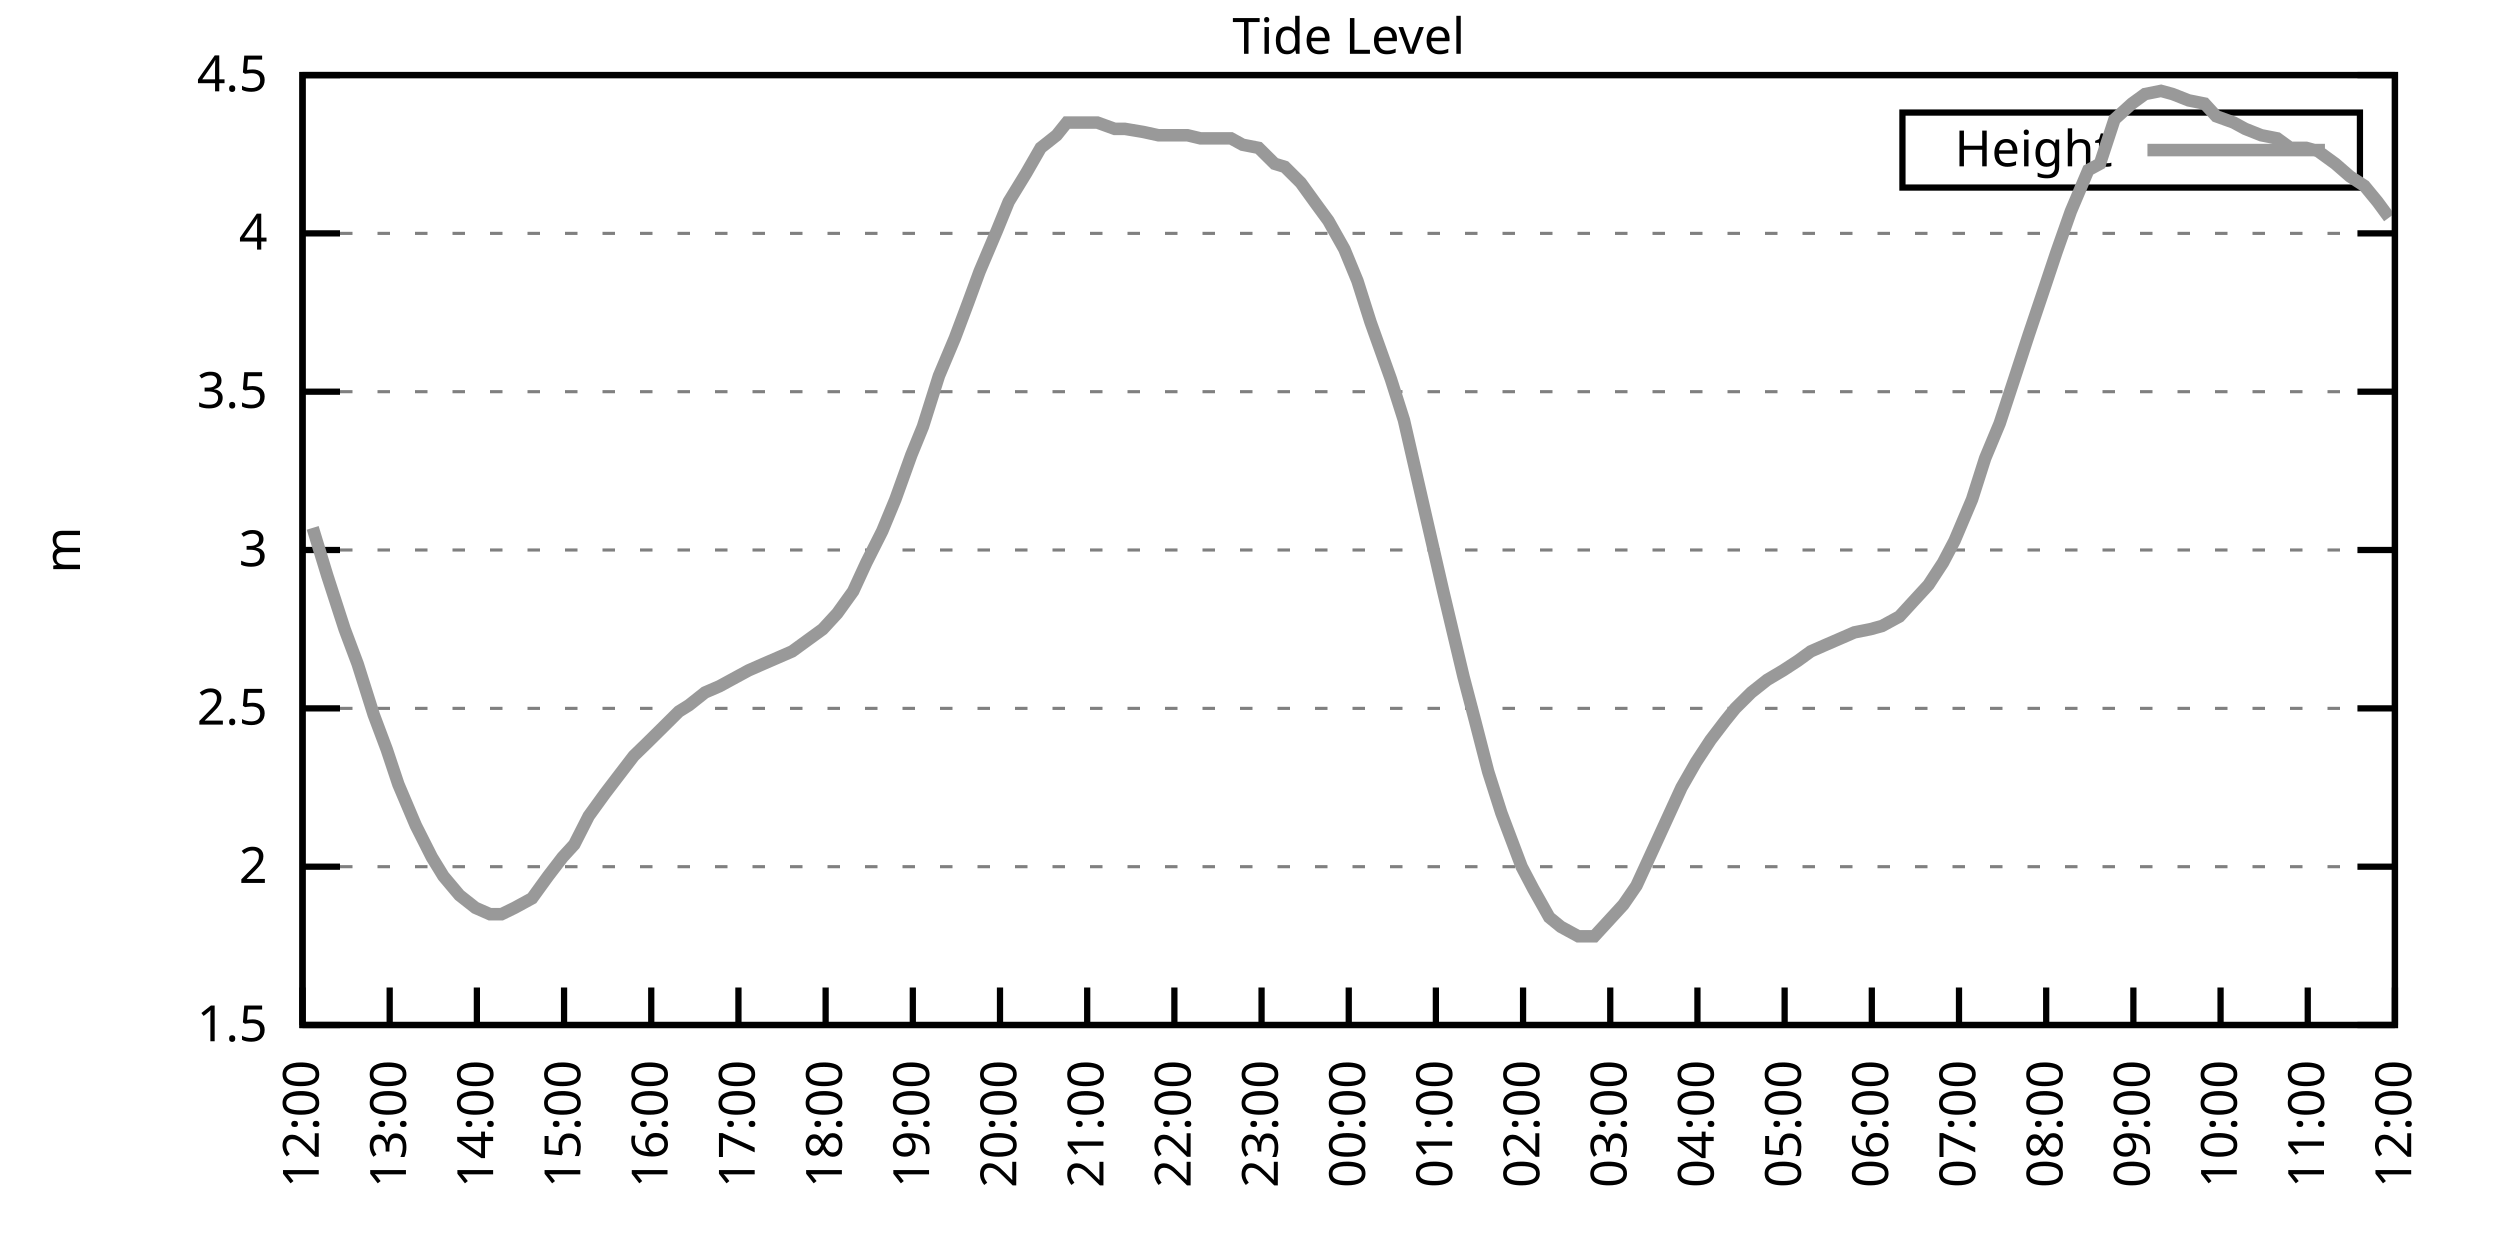
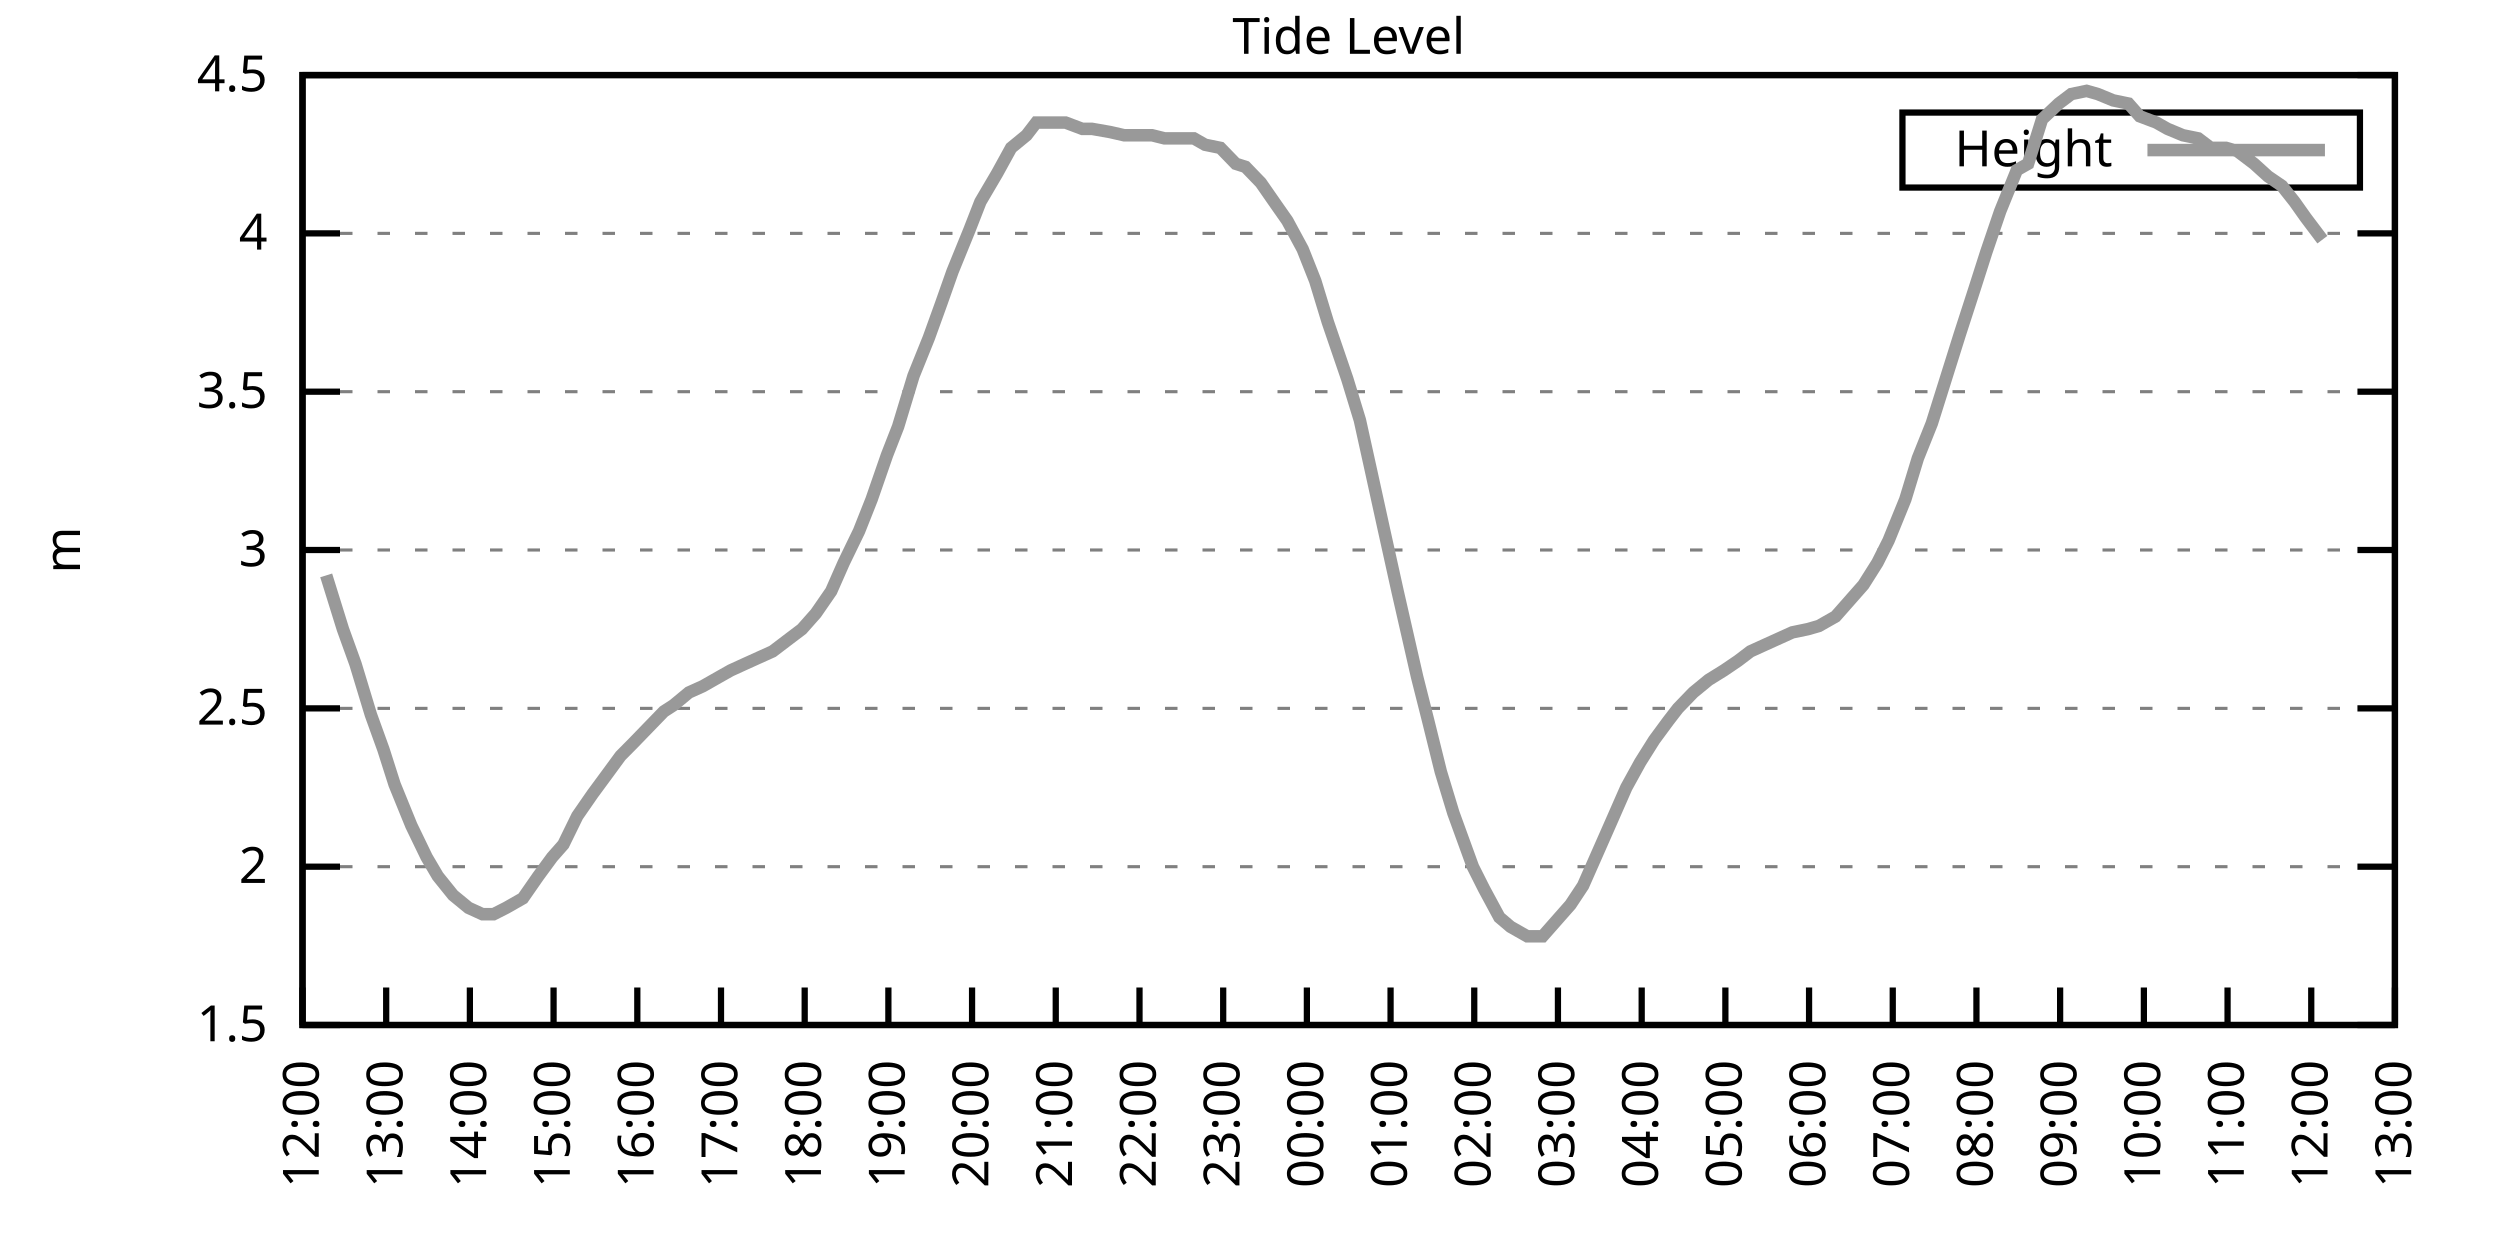
<svg xmlns="http://www.w3.org/2000/svg" xmlns:xlink="http://www.w3.org/1999/xlink" width="400" height="200" viewBox="0 0 400 200">
  <g id="gnuplot_canvas">
    <rect x="0" y="0" width="400" height="200" fill="none" />
    <defs>
      <circle id="gpDot" r="0.5" stroke-width="0.5" stroke="currentColor" />
      <path id="gpPt0" stroke-width="0.333" stroke="currentColor" d="M-1,0 h2 M0,-1 v2" />
      <path id="gpPt1" stroke-width="0.333" stroke="currentColor" d="M-1,-1 L1,1 M1,-1 L-1,1" />
      <path id="gpPt2" stroke-width="0.333" stroke="currentColor" d="M-1,0 L1,0 M0,-1 L0,1 M-1,-1 L1,1 M-1,1 L1,-1" />
      <rect id="gpPt3" stroke-width="0.333" stroke="currentColor" x="-1" y="-1" width="2" height="2" />
      <rect id="gpPt4" stroke-width="0.333" stroke="currentColor" fill="currentColor" x="-1" y="-1" width="2" height="2" />
      <circle id="gpPt5" stroke-width="0.333" stroke="currentColor" cx="0" cy="0" r="1" />
      <use xlink:href="#gpPt5" id="gpPt6" fill="currentColor" stroke="none" />
      <path id="gpPt7" stroke-width="0.333" stroke="currentColor" d="M0,-1.33 L-1.33,0.67 L1.33,0.67 z" />
      <use xlink:href="#gpPt7" id="gpPt8" fill="currentColor" stroke="none" />
      <use xlink:href="#gpPt7" id="gpPt9" stroke="currentColor" transform="rotate(180)" />
      <use xlink:href="#gpPt9" id="gpPt10" fill="currentColor" stroke="none" />
      <use xlink:href="#gpPt3" id="gpPt11" stroke="currentColor" transform="rotate(45)" />
      <use xlink:href="#gpPt11" id="gpPt12" fill="currentColor" stroke="none" />
      <path id="gpPt13" stroke-width="0.333" stroke="currentColor" d="M0,1.330 L1.265,0.411 L0.782,-1.067 L-0.782,-1.076 L-1.265,0.411 z" />
      <use xlink:href="#gpPt13" id="gpPt14" fill="currentColor" stroke="none" />
      <filter id="textbox" filterUnits="objectBoundingBox" x="0" y="0" height="1" width="1">
        <feFlood flood-color="white" flood-opacity="1" result="bgnd" />
        <feComposite in="SourceGraphic" in2="bgnd" operator="atop" />
      </filter>
      <filter id="greybox" filterUnits="objectBoundingBox" x="0" y="0" height="1" width="1">
        <feFlood flood-color="lightgrey" flood-opacity="1" result="grey" />
        <feComposite in="SourceGraphic" in2="grey" operator="atop" />
      </filter>
    </defs>
    <g fill="none" color="white" stroke="currentColor" stroke-width="1.00" stroke-linecap="butt" stroke-linejoin="miter">
</g>
    <g fill="none" color="black" stroke="currentColor" stroke-width="1.00" stroke-linecap="butt" stroke-linejoin="miter">
      <g stroke="none" shape-rendering="crispEdges">
        <polygon fill="rgb(255, 255, 255)" points="48.40,164.00 383.18,164.00 383.18,12.02 48.40,12.02 " />
      </g>
    </g>
    <g fill="none" color="black" stroke="currentColor" stroke-width="1.00" stroke-linecap="butt" stroke-linejoin="miter">
</g>
    <g fill="none" color="black" stroke="black" stroke-width="0.50" stroke-linecap="butt" stroke-linejoin="miter">
</g>
    <g fill="none" color="gray" stroke="currentColor" stroke-width="0.50" stroke-linecap="butt" stroke-linejoin="miter">
      <path stroke="gray" stroke-dasharray="2,4" class="gridline" d="M48.40,164.00 L383.19,164.00  " />
    </g>
    <g fill="none" color="gray" stroke="gray" stroke-width="1.00" stroke-linecap="butt" stroke-linejoin="miter">
</g>
    <g fill="none" color="black" stroke="currentColor" stroke-width="1.00" stroke-linecap="butt" stroke-linejoin="miter">
      <path stroke="black" d="M48.40,164.00 L54.40,164.00 M383.19,164.00 L377.19,164.00  " />
      <g transform="translate(42.80,166.60)" stroke="none" fill="black" font-family="Sans" font-size="8.00" text-anchor="end">
        <text>
          <tspan font-family="Sans"> 1.5</tspan>
        </text>
      </g>
    </g>
    <g fill="none" color="black" stroke="currentColor" stroke-width="1.00" stroke-linecap="butt" stroke-linejoin="miter">
</g>
    <g fill="none" color="black" stroke="black" stroke-width="0.50" stroke-linecap="butt" stroke-linejoin="miter">
</g>
    <g fill="none" color="gray" stroke="currentColor" stroke-width="0.50" stroke-linecap="butt" stroke-linejoin="miter">
      <path stroke="gray" stroke-dasharray="2,4" class="gridline" d="M48.40,138.67 L383.19,138.67  " />
    </g>
    <g fill="none" color="gray" stroke="gray" stroke-width="1.00" stroke-linecap="butt" stroke-linejoin="miter">
</g>
    <g fill="none" color="black" stroke="currentColor" stroke-width="1.00" stroke-linecap="butt" stroke-linejoin="miter">
      <path stroke="black" d="M48.40,138.67 L54.40,138.67 M383.19,138.67 L377.19,138.67  " />
      <g transform="translate(42.80,141.27)" stroke="none" fill="black" font-family="Sans" font-size="8.00" text-anchor="end">
        <text>
          <tspan font-family="Sans"> 2</tspan>
        </text>
      </g>
    </g>
    <g fill="none" color="black" stroke="currentColor" stroke-width="1.00" stroke-linecap="butt" stroke-linejoin="miter">
</g>
    <g fill="none" color="black" stroke="black" stroke-width="0.50" stroke-linecap="butt" stroke-linejoin="miter">
</g>
    <g fill="none" color="gray" stroke="currentColor" stroke-width="0.50" stroke-linecap="butt" stroke-linejoin="miter">
      <path stroke="gray" stroke-dasharray="2,4" class="gridline" d="M48.40,113.34 L383.19,113.34  " />
    </g>
    <g fill="none" color="gray" stroke="gray" stroke-width="1.00" stroke-linecap="butt" stroke-linejoin="miter">
</g>
    <g fill="none" color="black" stroke="currentColor" stroke-width="1.00" stroke-linecap="butt" stroke-linejoin="miter">
      <path stroke="black" d="M48.40,113.34 L54.40,113.34 M383.19,113.34 L377.19,113.34  " />
      <g transform="translate(42.80,115.94)" stroke="none" fill="black" font-family="Sans" font-size="8.00" text-anchor="end">
        <text>
          <tspan font-family="Sans"> 2.5</tspan>
        </text>
      </g>
    </g>
    <g fill="none" color="black" stroke="currentColor" stroke-width="1.00" stroke-linecap="butt" stroke-linejoin="miter">
</g>
    <g fill="none" color="black" stroke="black" stroke-width="0.50" stroke-linecap="butt" stroke-linejoin="miter">
</g>
    <g fill="none" color="gray" stroke="currentColor" stroke-width="0.50" stroke-linecap="butt" stroke-linejoin="miter">
      <path stroke="gray" stroke-dasharray="2,4" class="gridline" d="M48.40,88.00 L383.19,88.00  " />
    </g>
    <g fill="none" color="gray" stroke="gray" stroke-width="1.00" stroke-linecap="butt" stroke-linejoin="miter">
</g>
    <g fill="none" color="black" stroke="currentColor" stroke-width="1.00" stroke-linecap="butt" stroke-linejoin="miter">
      <path stroke="black" d="M48.40,88.00 L54.40,88.00 M383.19,88.00 L377.19,88.00  " />
      <g transform="translate(42.80,90.60)" stroke="none" fill="black" font-family="Sans" font-size="8.00" text-anchor="end">
        <text>
          <tspan font-family="Sans"> 3</tspan>
        </text>
      </g>
    </g>
    <g fill="none" color="black" stroke="currentColor" stroke-width="1.00" stroke-linecap="butt" stroke-linejoin="miter">
</g>
    <g fill="none" color="black" stroke="black" stroke-width="0.50" stroke-linecap="butt" stroke-linejoin="miter">
</g>
    <g fill="none" color="gray" stroke="currentColor" stroke-width="0.50" stroke-linecap="butt" stroke-linejoin="miter">
      <path stroke="gray" stroke-dasharray="2,4" class="gridline" d="M48.40,62.67 L383.19,62.67  " />
    </g>
    <g fill="none" color="gray" stroke="gray" stroke-width="1.00" stroke-linecap="butt" stroke-linejoin="miter">
</g>
    <g fill="none" color="black" stroke="currentColor" stroke-width="1.00" stroke-linecap="butt" stroke-linejoin="miter">
      <path stroke="black" d="M48.40,62.67 L54.40,62.67 M383.19,62.67 L377.19,62.67  " />
      <g transform="translate(42.80,65.27)" stroke="none" fill="black" font-family="Sans" font-size="8.00" text-anchor="end">
        <text>
          <tspan font-family="Sans"> 3.5</tspan>
        </text>
      </g>
    </g>
    <g fill="none" color="black" stroke="currentColor" stroke-width="1.00" stroke-linecap="butt" stroke-linejoin="miter">
</g>
    <g fill="none" color="black" stroke="black" stroke-width="0.50" stroke-linecap="butt" stroke-linejoin="miter">
</g>
    <g fill="none" color="gray" stroke="currentColor" stroke-width="0.50" stroke-linecap="butt" stroke-linejoin="miter">
      <path stroke="gray" stroke-dasharray="2,4" class="gridline" d="M48.40,37.34 L383.19,37.34  " />
    </g>
    <g fill="none" color="gray" stroke="gray" stroke-width="1.00" stroke-linecap="butt" stroke-linejoin="miter">
</g>
    <g fill="none" color="black" stroke="currentColor" stroke-width="1.00" stroke-linecap="butt" stroke-linejoin="miter">
      <path stroke="black" d="M48.40,37.34 L54.40,37.34 M383.19,37.34 L377.19,37.34  " />
      <g transform="translate(42.80,39.94)" stroke="none" fill="black" font-family="Sans" font-size="8.00" text-anchor="end">
        <text>
          <tspan font-family="Sans"> 4</tspan>
        </text>
      </g>
    </g>
    <g fill="none" color="black" stroke="currentColor" stroke-width="1.00" stroke-linecap="butt" stroke-linejoin="miter">
</g>
    <g fill="none" color="black" stroke="black" stroke-width="0.50" stroke-linecap="butt" stroke-linejoin="miter">
</g>
    <g fill="none" color="gray" stroke="currentColor" stroke-width="0.50" stroke-linecap="butt" stroke-linejoin="miter">
      <path stroke="gray" stroke-dasharray="2,4" class="gridline" d="M48.40,12.01 L383.19,12.01  " />
    </g>
    <g fill="none" color="gray" stroke="gray" stroke-width="1.00" stroke-linecap="butt" stroke-linejoin="miter">
</g>
    <g fill="none" color="black" stroke="currentColor" stroke-width="1.00" stroke-linecap="butt" stroke-linejoin="miter">
      <path stroke="black" d="M48.40,12.01 L54.40,12.01 M383.19,12.01 L377.19,12.01  " />
      <g transform="translate(42.80,14.61)" stroke="none" fill="black" font-family="Sans" font-size="8.00" text-anchor="end">
        <text>
          <tspan font-family="Sans"> 4.5</tspan>
        </text>
      </g>
    </g>
    <g fill="none" color="black" stroke="currentColor" stroke-width="1.00" stroke-linecap="butt" stroke-linejoin="miter">
      <path stroke="black" d="M48.40,164.00 L48.40,158.00  " />
      <g transform="translate(51.00,169.60) rotate(270.00)" stroke="none" fill="black" font-family="Sans" font-size="8.00" text-anchor="end">
        <text>
          <tspan font-family="Sans">12:00</tspan>
        </text>
      </g>
    </g>
    <g fill="none" color="black" stroke="currentColor" stroke-width="1.00" stroke-linecap="butt" stroke-linejoin="miter">
-       <path stroke="black" d="M62.35,164.00 L62.35,158.00  " />
-       <g transform="translate(64.95,169.60) rotate(270.00)" stroke="none" fill="black" font-family="Sans" font-size="8.00" text-anchor="end">
+       <path stroke="black" d="M61.79,164.00 L61.79,158.00  " />
+       <g transform="translate(64.39,169.60) rotate(270.00)" stroke="none" fill="black" font-family="Sans" font-size="8.00" text-anchor="end">
        <text>
          <tspan font-family="Sans">13:00</tspan>
        </text>
      </g>
    </g>
    <g fill="none" color="black" stroke="currentColor" stroke-width="1.00" stroke-linecap="butt" stroke-linejoin="miter">
-       <path stroke="black" d="M76.30,164.00 L76.30,158.00  " />
-       <g transform="translate(78.90,169.60) rotate(270.00)" stroke="none" fill="black" font-family="Sans" font-size="8.00" text-anchor="end">
+       <path stroke="black" d="M75.18,164.00 L75.18,158.00  " />
+       <g transform="translate(77.78,169.60) rotate(270.00)" stroke="none" fill="black" font-family="Sans" font-size="8.00" text-anchor="end">
        <text>
          <tspan font-family="Sans">14:00</tspan>
        </text>
      </g>
    </g>
    <g fill="none" color="black" stroke="currentColor" stroke-width="1.00" stroke-linecap="butt" stroke-linejoin="miter">
-       <path stroke="black" d="M90.25,164.00 L90.25,158.00  " />
-       <g transform="translate(92.85,169.60) rotate(270.00)" stroke="none" fill="black" font-family="Sans" font-size="8.00" text-anchor="end">
+       <path stroke="black" d="M88.57,164.00 L88.57,158.00  " />
+       <g transform="translate(91.17,169.60) rotate(270.00)" stroke="none" fill="black" font-family="Sans" font-size="8.00" text-anchor="end">
        <text>
          <tspan font-family="Sans">15:00</tspan>
        </text>
      </g>
    </g>
    <g fill="none" color="black" stroke="currentColor" stroke-width="1.00" stroke-linecap="butt" stroke-linejoin="miter">
-       <path stroke="black" d="M104.20,164.00 L104.20,158.00  " />
-       <g transform="translate(106.80,169.60) rotate(270.00)" stroke="none" fill="black" font-family="Sans" font-size="8.00" text-anchor="end">
+       <path stroke="black" d="M101.97,164.00 L101.97,158.00  " />
+       <g transform="translate(104.57,169.60) rotate(270.00)" stroke="none" fill="black" font-family="Sans" font-size="8.00" text-anchor="end">
        <text>
          <tspan font-family="Sans">16:00</tspan>
        </text>
      </g>
    </g>
    <g fill="none" color="black" stroke="currentColor" stroke-width="1.00" stroke-linecap="butt" stroke-linejoin="miter">
-       <path stroke="black" d="M118.15,164.00 L118.15,158.00  " />
-       <g transform="translate(120.75,169.60) rotate(270.00)" stroke="none" fill="black" font-family="Sans" font-size="8.00" text-anchor="end">
+       <path stroke="black" d="M115.36,164.00 L115.36,158.00  " />
+       <g transform="translate(117.96,169.60) rotate(270.00)" stroke="none" fill="black" font-family="Sans" font-size="8.00" text-anchor="end">
        <text>
          <tspan font-family="Sans">17:00</tspan>
        </text>
      </g>
    </g>
    <g fill="none" color="black" stroke="currentColor" stroke-width="1.00" stroke-linecap="butt" stroke-linejoin="miter">
-       <path stroke="black" d="M132.10,164.00 L132.10,158.00  " />
-       <g transform="translate(134.70,169.60) rotate(270.00)" stroke="none" fill="black" font-family="Sans" font-size="8.00" text-anchor="end">
+       <path stroke="black" d="M128.75,164.00 L128.75,158.00  " />
+       <g transform="translate(131.35,169.60) rotate(270.00)" stroke="none" fill="black" font-family="Sans" font-size="8.00" text-anchor="end">
        <text>
          <tspan font-family="Sans">18:00</tspan>
        </text>
      </g>
    </g>
    <g fill="none" color="black" stroke="currentColor" stroke-width="1.00" stroke-linecap="butt" stroke-linejoin="miter">
-       <path stroke="black" d="M146.05,164.00 L146.05,158.00  " />
-       <g transform="translate(148.65,169.60) rotate(270.00)" stroke="none" fill="black" font-family="Sans" font-size="8.00" text-anchor="end">
+       <path stroke="black" d="M142.14,164.00 L142.14,158.00  " />
+       <g transform="translate(144.74,169.60) rotate(270.00)" stroke="none" fill="black" font-family="Sans" font-size="8.00" text-anchor="end">
        <text>
          <tspan font-family="Sans">19:00</tspan>
        </text>
      </g>
    </g>
    <g fill="none" color="black" stroke="currentColor" stroke-width="1.00" stroke-linecap="butt" stroke-linejoin="miter">
-       <path stroke="black" d="M160.00,164.00 L160.00,158.00  " />
-       <g transform="translate(162.60,169.60) rotate(270.00)" stroke="none" fill="black" font-family="Sans" font-size="8.00" text-anchor="end">
+       <path stroke="black" d="M155.53,164.00 L155.53,158.00  " />
+       <g transform="translate(158.13,169.60) rotate(270.00)" stroke="none" fill="black" font-family="Sans" font-size="8.00" text-anchor="end">
        <text>
          <tspan font-family="Sans">20:00</tspan>
        </text>
      </g>
    </g>
    <g fill="none" color="black" stroke="currentColor" stroke-width="1.00" stroke-linecap="butt" stroke-linejoin="miter">
-       <path stroke="black" d="M173.95,164.00 L173.95,158.00  " />
-       <g transform="translate(176.55,169.60) rotate(270.00)" stroke="none" fill="black" font-family="Sans" font-size="8.00" text-anchor="end">
+       <path stroke="black" d="M168.92,164.00 L168.92,158.00  " />
+       <g transform="translate(171.52,169.60) rotate(270.00)" stroke="none" fill="black" font-family="Sans" font-size="8.00" text-anchor="end">
        <text>
          <tspan font-family="Sans">21:00</tspan>
        </text>
      </g>
    </g>
    <g fill="none" color="black" stroke="currentColor" stroke-width="1.00" stroke-linecap="butt" stroke-linejoin="miter">
-       <path stroke="black" d="M187.90,164.00 L187.90,158.00  " />
-       <g transform="translate(190.50,169.60) rotate(270.00)" stroke="none" fill="black" font-family="Sans" font-size="8.00" text-anchor="end">
+       <path stroke="black" d="M182.32,164.00 L182.32,158.00  " />
+       <g transform="translate(184.92,169.60) rotate(270.00)" stroke="none" fill="black" font-family="Sans" font-size="8.00" text-anchor="end">
        <text>
          <tspan font-family="Sans">22:00</tspan>
        </text>
      </g>
    </g>
    <g fill="none" color="black" stroke="currentColor" stroke-width="1.00" stroke-linecap="butt" stroke-linejoin="miter">
-       <path stroke="black" d="M201.85,164.00 L201.85,158.00  " />
-       <g transform="translate(204.45,169.60) rotate(270.00)" stroke="none" fill="black" font-family="Sans" font-size="8.00" text-anchor="end">
+       <path stroke="black" d="M195.71,164.00 L195.71,158.00  " />
+       <g transform="translate(198.31,169.60) rotate(270.00)" stroke="none" fill="black" font-family="Sans" font-size="8.00" text-anchor="end">
        <text>
          <tspan font-family="Sans">23:00</tspan>
        </text>
      </g>
    </g>
    <g fill="none" color="black" stroke="currentColor" stroke-width="1.00" stroke-linecap="butt" stroke-linejoin="miter">
-       <path stroke="black" d="M215.80,164.00 L215.80,158.00  " />
-       <g transform="translate(218.40,169.60) rotate(270.00)" stroke="none" fill="black" font-family="Sans" font-size="8.00" text-anchor="end">
+       <path stroke="black" d="M209.10,164.00 L209.10,158.00  " />
+       <g transform="translate(211.70,169.60) rotate(270.00)" stroke="none" fill="black" font-family="Sans" font-size="8.00" text-anchor="end">
        <text>
          <tspan font-family="Sans">00:00</tspan>
        </text>
      </g>
    </g>
    <g fill="none" color="black" stroke="currentColor" stroke-width="1.00" stroke-linecap="butt" stroke-linejoin="miter">
-       <path stroke="black" d="M229.74,164.00 L229.74,158.00  " />
-       <g transform="translate(232.34,169.60) rotate(270.00)" stroke="none" fill="black" font-family="Sans" font-size="8.00" text-anchor="end">
+       <path stroke="black" d="M222.49,164.00 L222.49,158.00  " />
+       <g transform="translate(225.09,169.60) rotate(270.00)" stroke="none" fill="black" font-family="Sans" font-size="8.00" text-anchor="end">
        <text>
          <tspan font-family="Sans">01:00</tspan>
        </text>
      </g>
    </g>
    <g fill="none" color="black" stroke="currentColor" stroke-width="1.00" stroke-linecap="butt" stroke-linejoin="miter">
-       <path stroke="black" d="M243.69,164.00 L243.69,158.00  " />
-       <g transform="translate(246.29,169.60) rotate(270.00)" stroke="none" fill="black" font-family="Sans" font-size="8.00" text-anchor="end">
+       <path stroke="black" d="M235.88,164.00 L235.88,158.00  " />
+       <g transform="translate(238.48,169.60) rotate(270.00)" stroke="none" fill="black" font-family="Sans" font-size="8.00" text-anchor="end">
        <text>
          <tspan font-family="Sans">02:00</tspan>
        </text>
      </g>
    </g>
    <g fill="none" color="black" stroke="currentColor" stroke-width="1.00" stroke-linecap="butt" stroke-linejoin="miter">
-       <path stroke="black" d="M257.64,164.00 L257.64,158.00  " />
-       <g transform="translate(260.24,169.60) rotate(270.00)" stroke="none" fill="black" font-family="Sans" font-size="8.00" text-anchor="end">
+       <path stroke="black" d="M249.27,164.00 L249.27,158.00  " />
+       <g transform="translate(251.87,169.60) rotate(270.00)" stroke="none" fill="black" font-family="Sans" font-size="8.00" text-anchor="end">
        <text>
          <tspan font-family="Sans">03:00</tspan>
        </text>
      </g>
    </g>
    <g fill="none" color="black" stroke="currentColor" stroke-width="1.00" stroke-linecap="butt" stroke-linejoin="miter">
-       <path stroke="black" d="M271.59,164.00 L271.59,158.00  " />
-       <g transform="translate(274.19,169.60) rotate(270.00)" stroke="none" fill="black" font-family="Sans" font-size="8.00" text-anchor="end">
+       <path stroke="black" d="M262.67,164.00 L262.67,158.00  " />
+       <g transform="translate(265.27,169.60) rotate(270.00)" stroke="none" fill="black" font-family="Sans" font-size="8.00" text-anchor="end">
        <text>
          <tspan font-family="Sans">04:00</tspan>
        </text>
      </g>
    </g>
    <g fill="none" color="black" stroke="currentColor" stroke-width="1.00" stroke-linecap="butt" stroke-linejoin="miter">
-       <path stroke="black" d="M285.54,164.00 L285.54,158.00  " />
-       <g transform="translate(288.14,169.60) rotate(270.00)" stroke="none" fill="black" font-family="Sans" font-size="8.00" text-anchor="end">
+       <path stroke="black" d="M276.06,164.00 L276.06,158.00  " />
+       <g transform="translate(278.66,169.60) rotate(270.00)" stroke="none" fill="black" font-family="Sans" font-size="8.00" text-anchor="end">
        <text>
          <tspan font-family="Sans">05:00</tspan>
        </text>
      </g>
    </g>
    <g fill="none" color="black" stroke="currentColor" stroke-width="1.00" stroke-linecap="butt" stroke-linejoin="miter">
-       <path stroke="black" d="M299.49,164.00 L299.49,158.00  " />
-       <g transform="translate(302.09,169.60) rotate(270.00)" stroke="none" fill="black" font-family="Sans" font-size="8.00" text-anchor="end">
+       <path stroke="black" d="M289.45,164.00 L289.45,158.00  " />
+       <g transform="translate(292.05,169.60) rotate(270.00)" stroke="none" fill="black" font-family="Sans" font-size="8.00" text-anchor="end">
        <text>
          <tspan font-family="Sans">06:00</tspan>
        </text>
      </g>
    </g>
    <g fill="none" color="black" stroke="currentColor" stroke-width="1.00" stroke-linecap="butt" stroke-linejoin="miter">
-       <path stroke="black" d="M313.44,164.00 L313.44,158.00  " />
-       <g transform="translate(316.04,169.60) rotate(270.00)" stroke="none" fill="black" font-family="Sans" font-size="8.00" text-anchor="end">
+       <path stroke="black" d="M302.84,164.00 L302.84,158.00  " />
+       <g transform="translate(305.44,169.60) rotate(270.00)" stroke="none" fill="black" font-family="Sans" font-size="8.00" text-anchor="end">
        <text>
          <tspan font-family="Sans">07:00</tspan>
        </text>
      </g>
    </g>
    <g fill="none" color="black" stroke="currentColor" stroke-width="1.00" stroke-linecap="butt" stroke-linejoin="miter">
-       <path stroke="black" d="M327.39,164.00 L327.39,158.00  " />
-       <g transform="translate(329.99,169.60) rotate(270.00)" stroke="none" fill="black" font-family="Sans" font-size="8.00" text-anchor="end">
+       <path stroke="black" d="M316.23,164.00 L316.23,158.00  " />
+       <g transform="translate(318.83,169.60) rotate(270.00)" stroke="none" fill="black" font-family="Sans" font-size="8.00" text-anchor="end">
        <text>
          <tspan font-family="Sans">08:00</tspan>
        </text>
      </g>
    </g>
    <g fill="none" color="black" stroke="currentColor" stroke-width="1.00" stroke-linecap="butt" stroke-linejoin="miter">
-       <path stroke="black" d="M341.34,164.00 L341.34,158.00  " />
-       <g transform="translate(343.94,169.60) rotate(270.00)" stroke="none" fill="black" font-family="Sans" font-size="8.00" text-anchor="end">
+       <path stroke="black" d="M329.62,164.00 L329.62,158.00  " />
+       <g transform="translate(332.22,169.60) rotate(270.00)" stroke="none" fill="black" font-family="Sans" font-size="8.00" text-anchor="end">
        <text>
          <tspan font-family="Sans">09:00</tspan>
        </text>
      </g>
    </g>
    <g fill="none" color="black" stroke="currentColor" stroke-width="1.00" stroke-linecap="butt" stroke-linejoin="miter">
-       <path stroke="black" d="M355.29,164.00 L355.29,158.00  " />
-       <g transform="translate(357.89,169.60) rotate(270.00)" stroke="none" fill="black" font-family="Sans" font-size="8.00" text-anchor="end">
+       <path stroke="black" d="M343.02,164.00 L343.02,158.00  " />
+       <g transform="translate(345.62,169.60) rotate(270.00)" stroke="none" fill="black" font-family="Sans" font-size="8.00" text-anchor="end">
        <text>
          <tspan font-family="Sans">10:00</tspan>
        </text>
      </g>
    </g>
    <g fill="none" color="black" stroke="currentColor" stroke-width="1.00" stroke-linecap="butt" stroke-linejoin="miter">
-       <path stroke="black" d="M369.24,164.00 L369.24,158.00  " />
-       <g transform="translate(371.84,169.60) rotate(270.00)" stroke="none" fill="black" font-family="Sans" font-size="8.00" text-anchor="end">
+       <path stroke="black" d="M356.41,164.00 L356.41,158.00  " />
+       <g transform="translate(359.01,169.60) rotate(270.00)" stroke="none" fill="black" font-family="Sans" font-size="8.00" text-anchor="end">
        <text>
          <tspan font-family="Sans">11:00</tspan>
+         </text>
+       </g>
+     </g>
+     <g fill="none" color="black" stroke="currentColor" stroke-width="1.00" stroke-linecap="butt" stroke-linejoin="miter">
+       <path stroke="black" d="M369.80,164.00 L369.80,158.00  " />
+       <g transform="translate(372.40,169.60) rotate(270.00)" stroke="none" fill="black" font-family="Sans" font-size="8.00" text-anchor="end">
+         <text>
+           <tspan font-family="Sans">12:00</tspan>
        </text>
      </g>
    </g>
    <g fill="none" color="black" stroke="currentColor" stroke-width="1.00" stroke-linecap="butt" stroke-linejoin="miter">
      <path stroke="black" d="M383.19,164.00 L383.19,158.00  " />
      <g transform="translate(385.79,169.60) rotate(270.00)" stroke="none" fill="black" font-family="Sans" font-size="8.00" text-anchor="end">
        <text>
-           <tspan font-family="Sans">12:00</tspan>
+           <tspan font-family="Sans">13:00</tspan>
        </text>
      </g>
    </g>
    <g fill="none" color="black" stroke="currentColor" stroke-width="1.00" stroke-linecap="butt" stroke-linejoin="miter">
</g>
    <g fill="none" color="black" stroke="currentColor" stroke-width="1.00" stroke-linecap="butt" stroke-linejoin="miter">
      <path stroke="black" d="M48.40,12.01 L48.40,164.00 L383.19,164.00 L383.19,12.01 L48.40,12.01 Z  " />
    </g>
    <g fill="none" color="black" stroke="currentColor" stroke-width="1.00" stroke-linecap="butt" stroke-linejoin="miter">
</g>
    <g fill="none" color="black" stroke="currentColor" stroke-width="1.00" stroke-linecap="butt" stroke-linejoin="miter">
      <path stroke="black" d="M304.39,30.01 L304.39,18.01 L377.59,18.01 L377.59,30.01 L304.39,30.01 Z  " />
    </g>
    <g id="Tide_level_plot_1">
      <g fill="none" color="white" stroke="black" stroke-width="2.00" stroke-linecap="butt" stroke-linejoin="miter">
</g>
      <g fill="none" color="black" stroke="currentColor" stroke-width="2.00" stroke-linecap="butt" stroke-linejoin="miter">
        <g transform="translate(337.99,26.61)" stroke="none" fill="black" font-family="Sans" font-size="8.00" text-anchor="end">
          <text>
            <tspan font-family="Sans">Height</tspan>
          </text>
        </g>
      </g>
      <g fill="none" color="black" stroke="currentColor" stroke-width="2.00" stroke-linecap="butt" stroke-linejoin="miter">
-         <path stroke="rgb(153, 153, 153)" d="M343.59,24.01 L371.99,24.01 M50.03,84.46 L52.35,92.06 L55.14,100.67 L57.23,106.24 L59.79,114.35 L61.88,119.92   L63.74,125.50 L66.53,132.08 L69.09,137.15 L70.95,140.19 L73.51,143.23 L76.07,145.25 L78.39,146.27 L80.25,146.27   L82.34,145.25 L85.13,143.73 L87.69,140.19 L90.02,137.15 L91.88,135.12 L94.20,130.56 L96.76,127.02 L99.08,123.98   L101.41,120.94 L103.50,118.91 L106.06,116.38 L108.62,113.84 L110.24,112.83 L112.80,110.80 L115.13,109.79 L117.92,108.27   L119.78,107.26 L122.10,106.24 L124.43,105.23 L126.75,104.22 L129.54,102.19 L131.63,100.67 L133.96,98.14 L136.51,94.59   L138.61,90.03 L141.16,84.97 L143.26,79.90 L145.81,72.81 L147.67,68.25 L150.23,60.14 L152.79,54.06 L154.88,48.49   L156.74,43.42 L159.53,36.84 L161.39,32.28 L164.18,27.72 L166.51,23.66 L169.06,21.64 L170.69,19.61 L173.48,19.61   L175.57,19.61 L178.36,20.62 L179.99,20.62 L183.01,21.13 L185.34,21.64 L187.43,21.64 L189.99,21.64 L192.08,22.14   L194.64,22.14 L196.96,22.14 L198.82,23.16 L201.38,23.66 L203.94,26.20 L205.57,26.70 L208.12,29.24 L210.68,32.78   L212.54,35.32 L215.10,39.87 L217.19,44.94 L219.28,51.53 L222.54,60.65 L224.63,67.23 L226.49,75.34 L228.58,84.46   L230.91,94.59 L234.16,108.27 L236.02,115.36 L238.11,123.47 L240.21,130.06 L243.46,138.67 L245.32,142.21 L247.88,146.77   L249.74,148.29 L252.53,149.81 L255.09,149.81 L256.95,147.79 L259.74,144.75 L261.83,141.71 L264.39,136.14 L266.48,131.58   L269.04,126.00 L271.36,121.95 L273.69,118.40 L276.01,115.36 L277.64,113.34 L280.20,110.80 L282.75,108.78 L285.31,107.26   L287.64,105.74 L289.73,104.22 L292.05,103.20 L294.38,102.19 L296.70,101.18 L299.26,100.67 L301.12,100.16 L303.91,98.64   L306.23,96.11 L308.56,93.58 L310.88,90.03 L312.74,86.49 L315.53,79.90 L317.63,73.31 L319.95,67.74 L322.28,60.65   L324.60,53.55 L327.16,45.95 L329.02,40.38 L331.34,33.80 L334.13,27.21 L335.99,26.20 L338.32,19.10 L341.11,16.57   L343.20,15.05 L345.76,14.54 L347.62,15.05 L350.18,16.06 L352.73,16.57 L354.59,18.60 L357.38,19.61 L359.24,20.62   L361.80,21.64 L364.36,22.14 L366.45,23.66 L369.01,23.66 L370.87,24.17 L373.66,26.20 L375.98,28.22 L378.31,29.74   L380.40,32.28 L382.26,34.81  " />
+         <path stroke="rgb(153, 153, 153)" d="M343.59,24.01 L371.99,24.01 M52.19,92.06 L54.87,100.67 L56.88,106.24 L59.34,114.35 L61.35,119.92 L63.13,125.50   L65.81,132.08 L68.26,137.15 L70.05,140.19 L72.50,143.23 L74.96,145.25 L77.19,146.27 L78.98,146.27 L80.99,145.25   L83.66,143.73 L86.12,140.19 L88.35,137.15 L90.14,135.12 L92.37,130.56 L94.82,127.02 L97.06,123.98 L99.29,120.94   L101.30,118.91 L103.75,116.38 L106.21,113.84 L107.77,112.83 L110.22,110.80 L112.46,109.79 L115.13,108.27 L116.92,107.26   L119.15,106.24 L121.38,105.23 L123.62,104.22 L126.29,102.19 L128.30,100.67 L130.54,98.14 L132.99,94.59 L135.00,90.03   L137.45,84.97 L139.46,79.90 L141.92,72.81 L143.70,68.25 L146.16,60.14 L148.61,54.06 L150.62,48.49 L152.41,43.42   L155.09,36.84 L156.87,32.28 L159.55,27.72 L161.78,23.66 L164.24,21.64 L165.80,19.61 L168.48,19.61 L170.49,19.61   L173.17,20.62 L174.73,20.62 L177.63,21.13 L179.86,21.64 L181.87,21.64 L184.32,21.64 L186.33,22.14 L188.79,22.14   L191.02,22.14 L192.81,23.16 L195.26,23.66 L197.72,26.20 L199.28,26.70 L201.73,29.24 L204.19,32.78 L205.97,35.32   L208.43,39.87 L210.44,44.94 L212.45,51.53 L215.57,60.65 L217.58,67.23 L219.37,75.34 L221.37,84.46 L223.61,94.59   L226.73,108.27 L228.52,115.36 L230.53,123.47 L232.53,130.06 L235.66,138.67 L237.44,142.21 L239.90,146.77 L241.69,148.29   L244.36,149.81 L246.82,149.81 L248.60,147.79 L251.28,144.75 L253.29,141.71 L255.75,136.14 L257.76,131.58 L260.21,126.00   L262.44,121.95 L264.67,118.40 L266.91,115.36 L268.47,113.34 L270.92,110.80 L273.38,108.78 L275.83,107.26 L278.07,105.74   L280.07,104.22 L282.31,103.20 L284.54,102.19 L286.77,101.18 L289.23,100.67 L291.01,100.16 L293.69,98.64 L295.92,96.11   L298.15,93.58 L300.39,90.03 L302.17,86.49 L304.85,79.90 L306.86,73.31 L309.09,67.74 L311.32,60.65 L313.55,53.55   L316.01,45.95 L317.79,40.38 L320.03,33.80 L322.70,27.21 L324.49,26.20 L326.72,19.10 L329.40,16.57 L331.41,15.05   L333.86,14.54 L335.65,15.05 L338.10,16.06 L340.56,16.57 L342.35,18.60 L345.02,19.61 L346.81,20.62 L349.26,21.64   L351.72,22.14 L353.73,23.66 L356.18,23.66 L357.97,24.17 L360.65,26.20 L362.88,28.22 L365.11,29.74 L367.12,32.28   L368.91,34.81 L371.58,38.35  " />
      </g>
    </g>
    <g fill="none" color="black" stroke="currentColor" stroke-width="2.00" stroke-linecap="butt" stroke-linejoin="miter">
</g>
    <g fill="none" color="black" stroke="black" stroke-width="1.00" stroke-linecap="butt" stroke-linejoin="miter">
</g>
    <g fill="none" color="black" stroke="currentColor" stroke-width="1.00" stroke-linecap="butt" stroke-linejoin="miter">
      <path stroke="black" d="M48.40,12.01 L48.40,164.00 L383.19,164.00 L383.19,12.01 L48.40,12.01 Z  " />
      <g transform="translate(12.80,88.01) rotate(270.00)" stroke="none" fill="black" font-family="Sans" font-size="8.00" text-anchor="middle">
        <text>
          <tspan font-family="Sans">m</tspan>
        </text>
      </g>
    </g>
    <g fill="none" color="black" stroke="currentColor" stroke-width="1.00" stroke-linecap="butt" stroke-linejoin="miter">
</g>
    <g fill="none" color="black" stroke="currentColor" stroke-width="1.00" stroke-linecap="butt" stroke-linejoin="miter">
      <g transform="translate(215.79,8.61)" stroke="none" fill="black" font-family="Sans" font-size="8.00" text-anchor="middle">
        <text>
          <tspan font-family="Sans">Tide Level</tspan>
        </text>
      </g>
    </g>
    <g fill="none" color="black" stroke="currentColor" stroke-width="1.00" stroke-linecap="butt" stroke-linejoin="miter">
</g>
  </g>
</svg>
